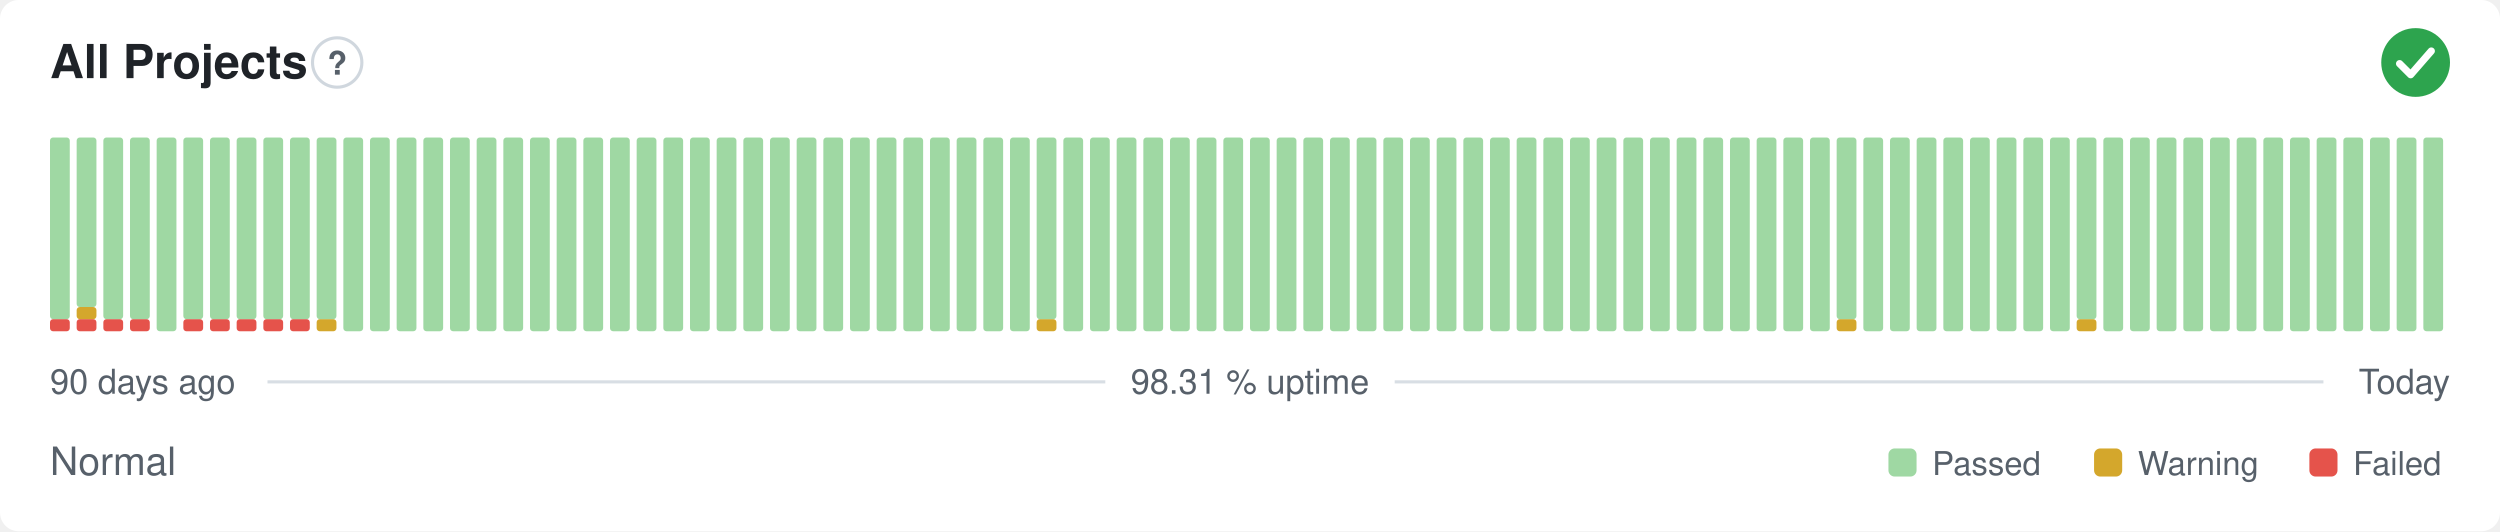
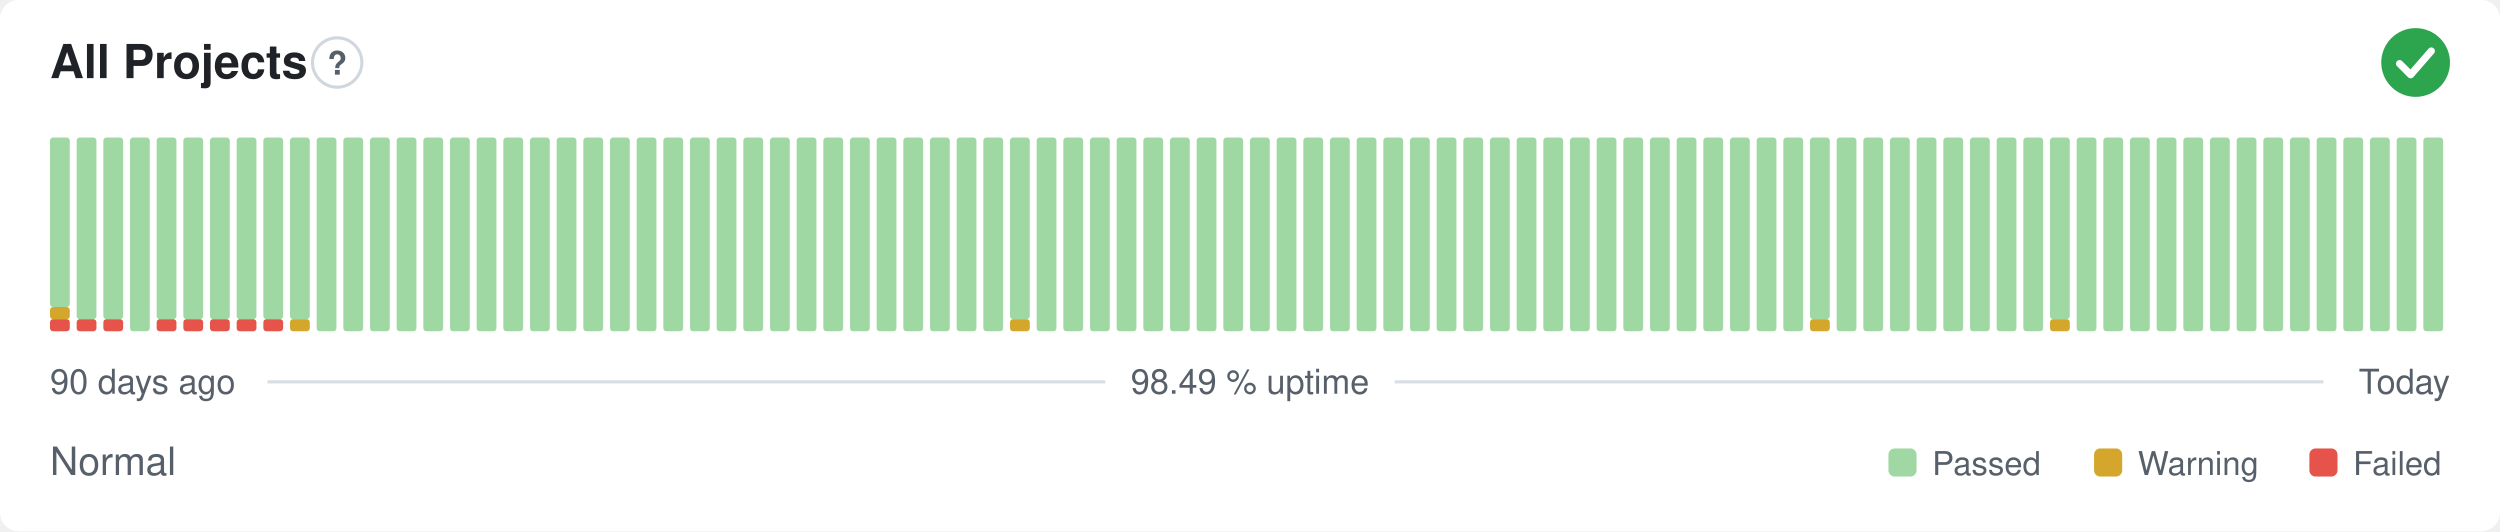
- <svg xmlns="http://www.w3.org/2000/svg" width="800" height="170" viewBox="0 0 800 170" role="img" aria-label="All Projects: Normal, 98.31 % uptime over the last 90 days" font-family="-apple-system,BlinkMacSystemFont,'Segoe UI',Helvetica,Arial,sans-serif">
+ <svg xmlns="http://www.w3.org/2000/svg" width="800" height="170" viewBox="0 0 800 170" role="img" aria-label="All Projects: Normal, 98.49 % uptime over the last 90 days" font-family="-apple-system,BlinkMacSystemFont,'Segoe UI',Helvetica,Arial,sans-serif">
  <style>
    @media (prefers-color-scheme: dark) {
      .bg { fill: #0d1117 }
      .title { fill: #e6edf3 }
      .muted { fill: #8b949e }
      .hint { stroke: #30363d }
      .rule { stroke: #30363d }
      .nodata { fill: #21262d }
    }
  </style>
  <rect class="bg" width="800" height="170" rx="6" fill="#ffffff" />
  <text class="title" x="16" y="25" font-size="15" font-weight="600" fill="#1f2328">All Projects</text>
  <circle class="hint" cx="107.9" cy="20" r="7.9" fill="none" stroke="#d0d7de" stroke-width="1" />
  <text class="muted" x="107.9" y="23.9" text-anchor="middle" font-size="10.4" font-weight="700" fill="#57606a">?</text>
  <circle cx="773" cy="20" r="11" fill="#2da44e" />
  <path d="M767.87 20.37l3.54 3.54 6.60 -7.58" fill="none" stroke="#fff" stroke-width="2.31" stroke-linecap="round" stroke-linejoin="round" />
  <rect x="16.00" y="102.13" width="6.33" height="3.88" rx="1" fill="#e5534b" />
-   <rect x="16.00" y="44.00" width="6.33" height="58.13" rx="1" fill="#9fd8a3" />
+   <rect x="16.00" y="98.25" width="6.33" height="3.88" rx="1" fill="#d4a72c" />
+   <rect x="16.00" y="44.00" width="6.33" height="54.25" rx="1" fill="#9fd8a3" />
  <rect x="24.53" y="102.13" width="6.33" height="3.88" rx="1" fill="#e5534b" />
-   <rect x="24.53" y="98.25" width="6.33" height="3.88" rx="1" fill="#d4a72c" />
-   <rect x="24.53" y="44.00" width="6.33" height="54.25" rx="1" fill="#9fd8a3" />
+   <rect x="24.53" y="44.00" width="6.33" height="58.13" rx="1" fill="#9fd8a3" />
  <rect x="33.07" y="102.13" width="6.33" height="3.88" rx="1" fill="#e5534b" />
  <rect x="33.07" y="44.00" width="6.33" height="58.13" rx="1" fill="#9fd8a3" />
-   <rect x="41.60" y="102.13" width="6.33" height="3.88" rx="1" fill="#e5534b" />
-   <rect x="41.60" y="44.00" width="6.33" height="58.13" rx="1" fill="#9fd8a3" />
-   <rect x="50.13" y="44.00" width="6.33" height="62.00" rx="1" fill="#9fd8a3" />
+   <rect x="41.60" y="44.00" width="6.33" height="62.00" rx="1" fill="#9fd8a3" />
+   <rect x="50.13" y="102.13" width="6.33" height="3.88" rx="1" fill="#e5534b" />
+   <rect x="50.13" y="44.00" width="6.33" height="58.13" rx="1" fill="#9fd8a3" />
  <rect x="58.67" y="102.13" width="6.33" height="3.88" rx="1" fill="#e5534b" />
  <rect x="58.67" y="44.00" width="6.33" height="58.13" rx="1" fill="#9fd8a3" />
  <rect x="67.20" y="102.13" width="6.33" height="3.88" rx="1" fill="#e5534b" />
  <rect x="67.20" y="44.00" width="6.33" height="58.13" rx="1" fill="#9fd8a3" />
  <rect x="75.73" y="102.13" width="6.33" height="3.88" rx="1" fill="#e5534b" />
  <rect x="75.73" y="44.00" width="6.33" height="58.13" rx="1" fill="#9fd8a3" />
  <rect x="84.27" y="102.13" width="6.33" height="3.88" rx="1" fill="#e5534b" />
  <rect x="84.27" y="44.00" width="6.33" height="58.13" rx="1" fill="#9fd8a3" />
-   <rect x="92.80" y="102.13" width="6.33" height="3.88" rx="1" fill="#e5534b" />
+   <rect x="92.80" y="102.13" width="6.33" height="3.88" rx="1" fill="#d4a72c" />
  <rect x="92.80" y="44.00" width="6.33" height="58.13" rx="1" fill="#9fd8a3" />
-   <rect x="101.33" y="102.13" width="6.33" height="3.88" rx="1" fill="#d4a72c" />
-   <rect x="101.33" y="44.00" width="6.33" height="58.13" rx="1" fill="#9fd8a3" />
+   <rect x="101.33" y="44.00" width="6.33" height="62.00" rx="1" fill="#9fd8a3" />
  <rect x="109.87" y="44.00" width="6.33" height="62.00" rx="1" fill="#9fd8a3" />
  <rect x="118.40" y="44.00" width="6.33" height="62.00" rx="1" fill="#9fd8a3" />
  <rect x="126.93" y="44.00" width="6.33" height="62.00" rx="1" fill="#9fd8a3" />
  <rect x="135.47" y="44.00" width="6.33" height="62.00" rx="1" fill="#9fd8a3" />
  <rect x="144.00" y="44.00" width="6.33" height="62.00" rx="1" fill="#9fd8a3" />
  <rect x="152.53" y="44.00" width="6.33" height="62.00" rx="1" fill="#9fd8a3" />
  <rect x="161.07" y="44.00" width="6.33" height="62.00" rx="1" fill="#9fd8a3" />
  <rect x="169.60" y="44.00" width="6.33" height="62.00" rx="1" fill="#9fd8a3" />
  <rect x="178.13" y="44.00" width="6.33" height="62.00" rx="1" fill="#9fd8a3" />
  <rect x="186.67" y="44.00" width="6.33" height="62.00" rx="1" fill="#9fd8a3" />
  <rect x="195.20" y="44.00" width="6.33" height="62.00" rx="1" fill="#9fd8a3" />
  <rect x="203.73" y="44.00" width="6.33" height="62.00" rx="1" fill="#9fd8a3" />
  <rect x="212.27" y="44.00" width="6.33" height="62.00" rx="1" fill="#9fd8a3" />
  <rect x="220.80" y="44.00" width="6.33" height="62.00" rx="1" fill="#9fd8a3" />
  <rect x="229.33" y="44.00" width="6.33" height="62.00" rx="1" fill="#9fd8a3" />
  <rect x="237.87" y="44.00" width="6.33" height="62.00" rx="1" fill="#9fd8a3" />
  <rect x="246.40" y="44.00" width="6.33" height="62.00" rx="1" fill="#9fd8a3" />
  <rect x="254.93" y="44.00" width="6.33" height="62.00" rx="1" fill="#9fd8a3" />
  <rect x="263.47" y="44.00" width="6.33" height="62.00" rx="1" fill="#9fd8a3" />
  <rect x="272.00" y="44.00" width="6.33" height="62.00" rx="1" fill="#9fd8a3" />
  <rect x="280.53" y="44.00" width="6.33" height="62.00" rx="1" fill="#9fd8a3" />
  <rect x="289.07" y="44.00" width="6.33" height="62.00" rx="1" fill="#9fd8a3" />
  <rect x="297.60" y="44.00" width="6.33" height="62.00" rx="1" fill="#9fd8a3" />
  <rect x="306.13" y="44.00" width="6.33" height="62.00" rx="1" fill="#9fd8a3" />
  <rect x="314.67" y="44.00" width="6.33" height="62.00" rx="1" fill="#9fd8a3" />
-   <rect x="323.20" y="44.00" width="6.33" height="62.00" rx="1" fill="#9fd8a3" />
-   <rect x="331.73" y="102.13" width="6.33" height="3.88" rx="1" fill="#d4a72c" />
-   <rect x="331.73" y="44.00" width="6.33" height="58.13" rx="1" fill="#9fd8a3" />
+   <rect x="323.20" y="102.13" width="6.33" height="3.88" rx="1" fill="#d4a72c" />
+   <rect x="323.20" y="44.00" width="6.33" height="58.13" rx="1" fill="#9fd8a3" />
+   <rect x="331.73" y="44.00" width="6.33" height="62.00" rx="1" fill="#9fd8a3" />
  <rect x="340.27" y="44.00" width="6.33" height="62.00" rx="1" fill="#9fd8a3" />
  <rect x="348.80" y="44.00" width="6.33" height="62.00" rx="1" fill="#9fd8a3" />
  <rect x="357.33" y="44.00" width="6.33" height="62.00" rx="1" fill="#9fd8a3" />
  <rect x="365.87" y="44.00" width="6.33" height="62.00" rx="1" fill="#9fd8a3" />
  <rect x="374.40" y="44.00" width="6.33" height="62.00" rx="1" fill="#9fd8a3" />
  <rect x="382.93" y="44.00" width="6.33" height="62.00" rx="1" fill="#9fd8a3" />
  <rect x="391.47" y="44.00" width="6.33" height="62.00" rx="1" fill="#9fd8a3" />
  <rect x="400.00" y="44.00" width="6.33" height="62.00" rx="1" fill="#9fd8a3" />
  <rect x="408.53" y="44.00" width="6.33" height="62.00" rx="1" fill="#9fd8a3" />
  <rect x="417.07" y="44.00" width="6.33" height="62.00" rx="1" fill="#9fd8a3" />
  <rect x="425.60" y="44.00" width="6.33" height="62.00" rx="1" fill="#9fd8a3" />
  <rect x="434.13" y="44.00" width="6.33" height="62.00" rx="1" fill="#9fd8a3" />
  <rect x="442.67" y="44.00" width="6.33" height="62.00" rx="1" fill="#9fd8a3" />
  <rect x="451.20" y="44.00" width="6.33" height="62.00" rx="1" fill="#9fd8a3" />
  <rect x="459.73" y="44.00" width="6.33" height="62.00" rx="1" fill="#9fd8a3" />
  <rect x="468.27" y="44.00" width="6.33" height="62.00" rx="1" fill="#9fd8a3" />
  <rect x="476.80" y="44.00" width="6.33" height="62.00" rx="1" fill="#9fd8a3" />
  <rect x="485.33" y="44.00" width="6.33" height="62.00" rx="1" fill="#9fd8a3" />
  <rect x="493.87" y="44.00" width="6.33" height="62.00" rx="1" fill="#9fd8a3" />
  <rect x="502.40" y="44.00" width="6.33" height="62.00" rx="1" fill="#9fd8a3" />
  <rect x="510.93" y="44.00" width="6.33" height="62.00" rx="1" fill="#9fd8a3" />
  <rect x="519.47" y="44.00" width="6.33" height="62.00" rx="1" fill="#9fd8a3" />
  <rect x="528.00" y="44.00" width="6.33" height="62.00" rx="1" fill="#9fd8a3" />
  <rect x="536.53" y="44.00" width="6.33" height="62.00" rx="1" fill="#9fd8a3" />
  <rect x="545.07" y="44.00" width="6.33" height="62.00" rx="1" fill="#9fd8a3" />
  <rect x="553.60" y="44.00" width="6.33" height="62.00" rx="1" fill="#9fd8a3" />
  <rect x="562.13" y="44.00" width="6.33" height="62.00" rx="1" fill="#9fd8a3" />
  <rect x="570.67" y="44.00" width="6.33" height="62.00" rx="1" fill="#9fd8a3" />
-   <rect x="579.20" y="44.00" width="6.33" height="62.00" rx="1" fill="#9fd8a3" />
-   <rect x="587.73" y="102.13" width="6.33" height="3.88" rx="1" fill="#d4a72c" />
-   <rect x="587.73" y="44.00" width="6.33" height="58.13" rx="1" fill="#9fd8a3" />
+   <rect x="579.20" y="102.13" width="6.33" height="3.88" rx="1" fill="#d4a72c" />
+   <rect x="579.20" y="44.00" width="6.33" height="58.13" rx="1" fill="#9fd8a3" />
+   <rect x="587.73" y="44.00" width="6.33" height="62.00" rx="1" fill="#9fd8a3" />
  <rect x="596.27" y="44.00" width="6.33" height="62.00" rx="1" fill="#9fd8a3" />
  <rect x="604.80" y="44.00" width="6.33" height="62.00" rx="1" fill="#9fd8a3" />
  <rect x="613.33" y="44.00" width="6.33" height="62.00" rx="1" fill="#9fd8a3" />
  <rect x="621.87" y="44.00" width="6.33" height="62.00" rx="1" fill="#9fd8a3" />
  <rect x="630.40" y="44.00" width="6.33" height="62.00" rx="1" fill="#9fd8a3" />
  <rect x="638.93" y="44.00" width="6.33" height="62.00" rx="1" fill="#9fd8a3" />
  <rect x="647.47" y="44.00" width="6.33" height="62.00" rx="1" fill="#9fd8a3" />
-   <rect x="656.00" y="44.00" width="6.33" height="62.00" rx="1" fill="#9fd8a3" />
-   <rect x="664.53" y="102.13" width="6.33" height="3.88" rx="1" fill="#d4a72c" />
-   <rect x="664.53" y="44.00" width="6.33" height="58.13" rx="1" fill="#9fd8a3" />
+   <rect x="656.00" y="102.13" width="6.33" height="3.88" rx="1" fill="#d4a72c" />
+   <rect x="656.00" y="44.00" width="6.33" height="58.13" rx="1" fill="#9fd8a3" />
+   <rect x="664.53" y="44.00" width="6.33" height="62.00" rx="1" fill="#9fd8a3" />
  <rect x="673.07" y="44.00" width="6.33" height="62.00" rx="1" fill="#9fd8a3" />
  <rect x="681.60" y="44.00" width="6.33" height="62.00" rx="1" fill="#9fd8a3" />
  <rect x="690.13" y="44.00" width="6.33" height="62.00" rx="1" fill="#9fd8a3" />
  <rect x="698.67" y="44.00" width="6.33" height="62.00" rx="1" fill="#9fd8a3" />
  <rect x="707.20" y="44.00" width="6.33" height="62.00" rx="1" fill="#9fd8a3" />
  <rect x="715.73" y="44.00" width="6.33" height="62.00" rx="1" fill="#9fd8a3" />
  <rect x="724.27" y="44.00" width="6.33" height="62.00" rx="1" fill="#9fd8a3" />
  <rect x="732.80" y="44.00" width="6.33" height="62.00" rx="1" fill="#9fd8a3" />
  <rect x="741.33" y="44.00" width="6.33" height="62.00" rx="1" fill="#9fd8a3" />
  <rect x="749.87" y="44.00" width="6.33" height="62.00" rx="1" fill="#9fd8a3" />
  <rect x="758.40" y="44.00" width="6.33" height="62.00" rx="1" fill="#9fd8a3" />
  <rect x="766.93" y="44.00" width="6.33" height="62.00" rx="1" fill="#9fd8a3" />
  <rect x="775.47" y="44.00" width="6.33" height="62.00" rx="1" fill="#9fd8a3" />
  <text class="muted" x="16" y="126" font-size="11" fill="#57606a">90 days ago</text>
-   <text class="muted" x="400" y="126" text-anchor="middle" font-size="11" fill="#57606a">98.31 % uptime</text>
+   <text class="muted" x="400" y="126" text-anchor="middle" font-size="11" fill="#57606a">98.49 % uptime</text>
  <text class="muted" x="784" y="126" text-anchor="end" font-size="11" fill="#57606a">Today</text>
  <line class="rule" x1="85.6" y1="122.2" x2="353.7" y2="122.2" stroke="#d8dee4" stroke-width="1" />
  <line class="rule" x1="446.3" y1="122.2" x2="743.5" y2="122.2" stroke="#d8dee4" stroke-width="1" />
  <text class="muted" x="16" y="152" font-size="12.5" fill="#57606a">Normal</text>
  <rect x="604.3" y="143.5" width="9.0" height="9.0" rx="2" fill="#9fd8a3" />
  <text class="muted" x="618.3" y="152" font-size="10.5" fill="#57606a">Passed</text>
  <rect x="670.1" y="143.5" width="9.0" height="9.0" rx="2" fill="#d4a72c" />
  <text class="muted" x="684.1" y="152" font-size="10.5" fill="#57606a">Warning</text>
  <rect x="739.0" y="143.5" width="9.0" height="9.0" rx="2" fill="#e5534b" />
  <text class="muted" x="753.0" y="152" font-size="10.5" fill="#57606a">Failed</text>
</svg>
